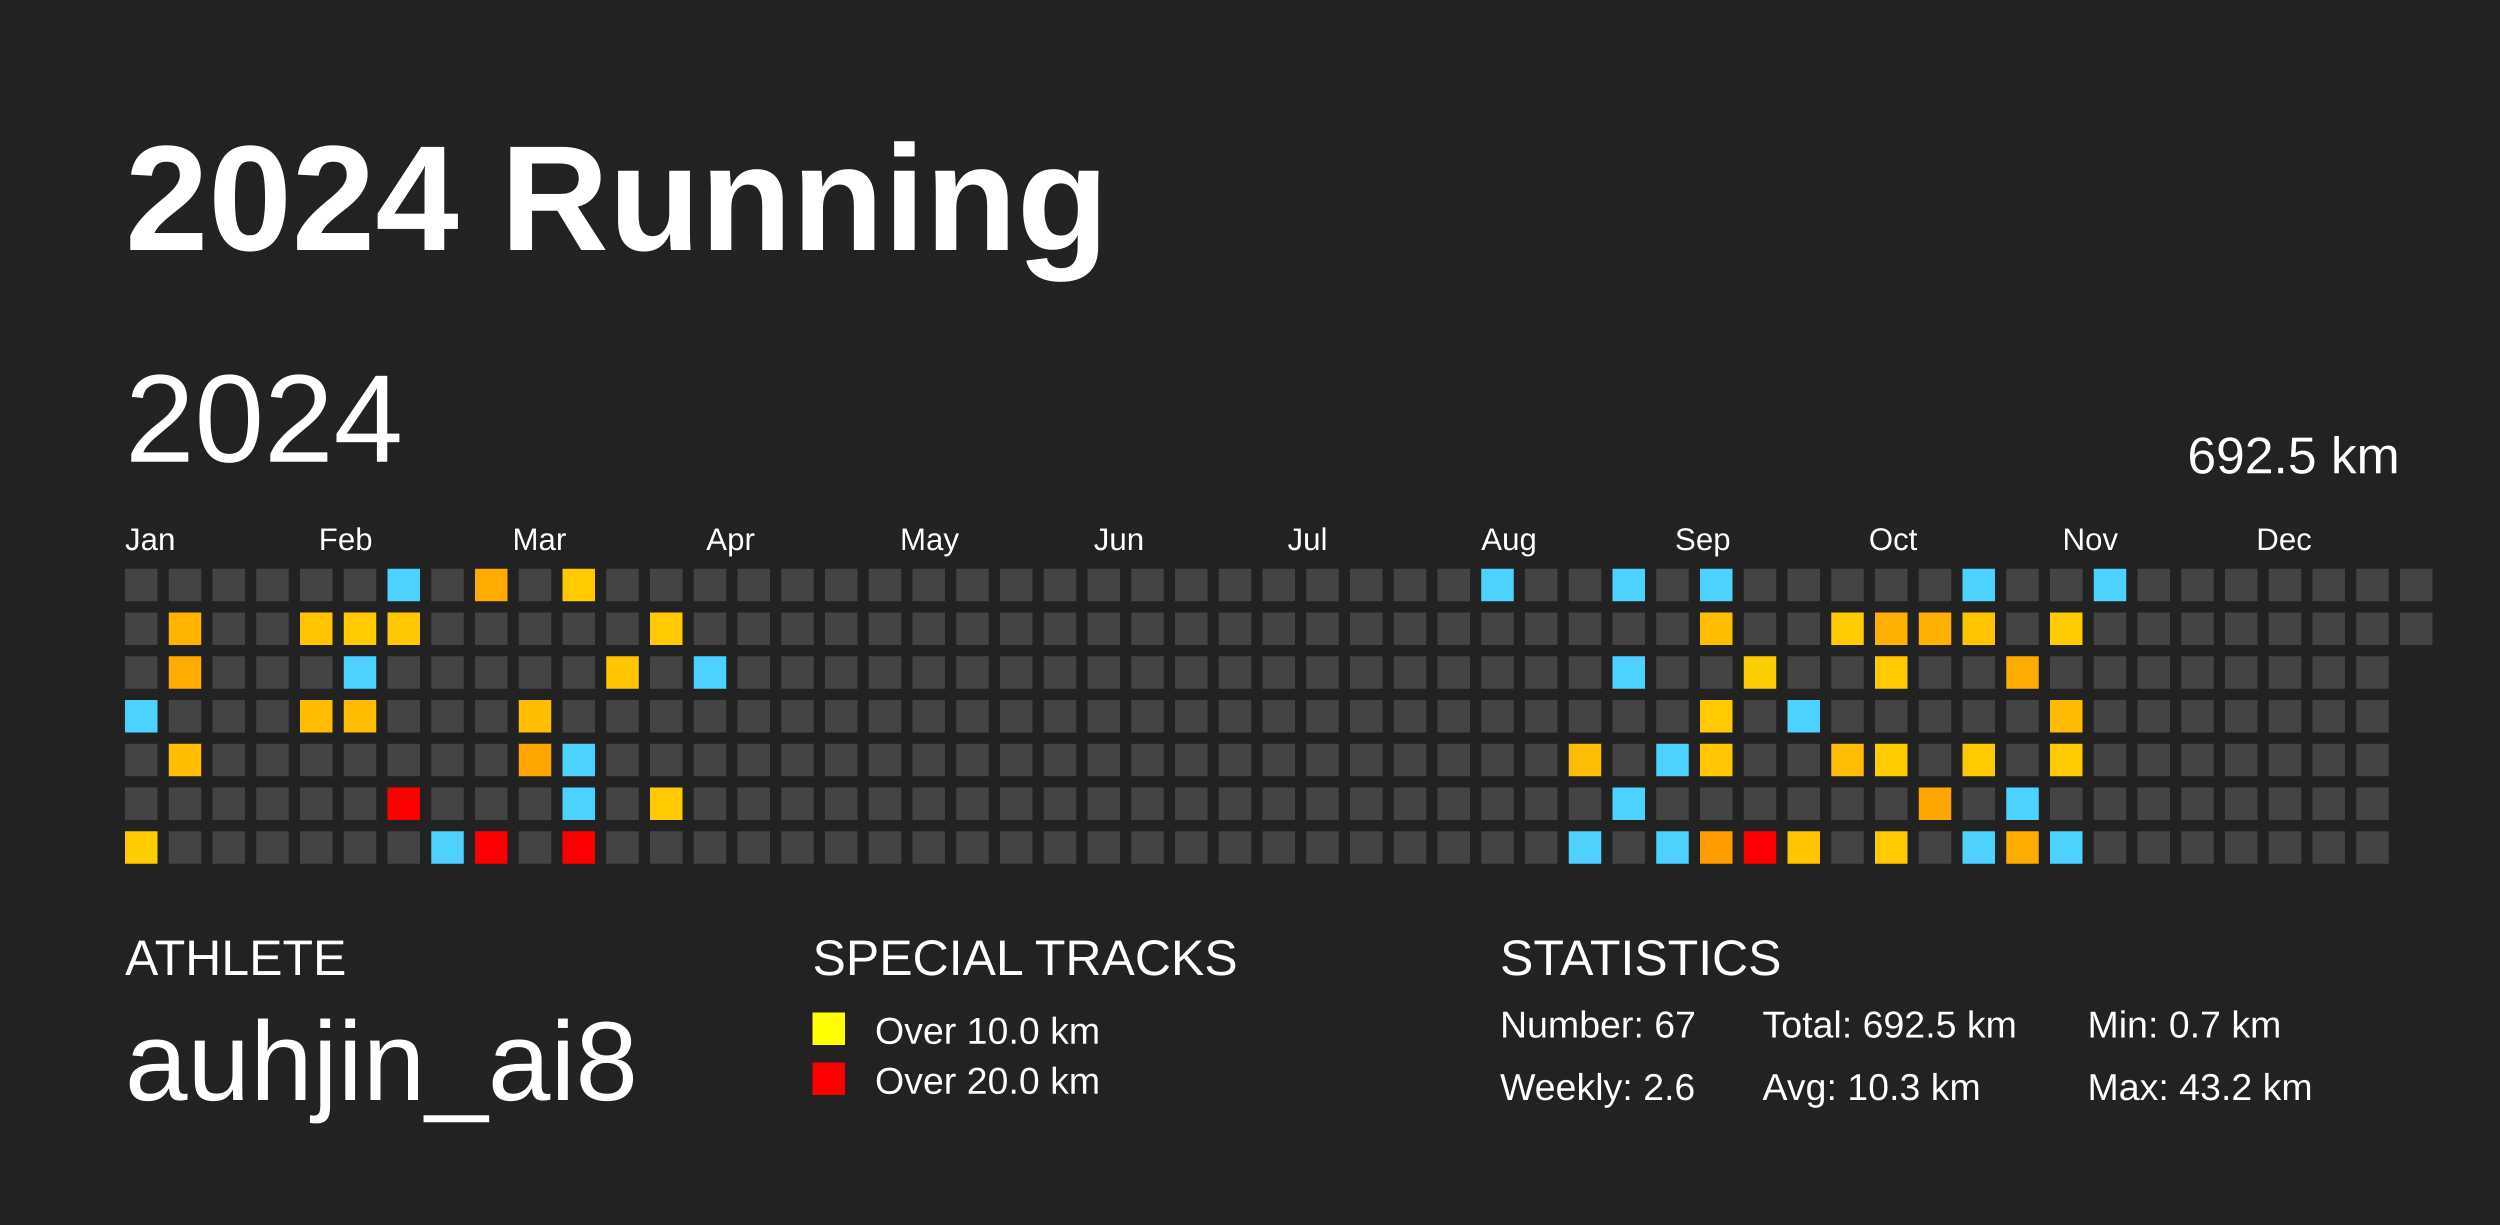
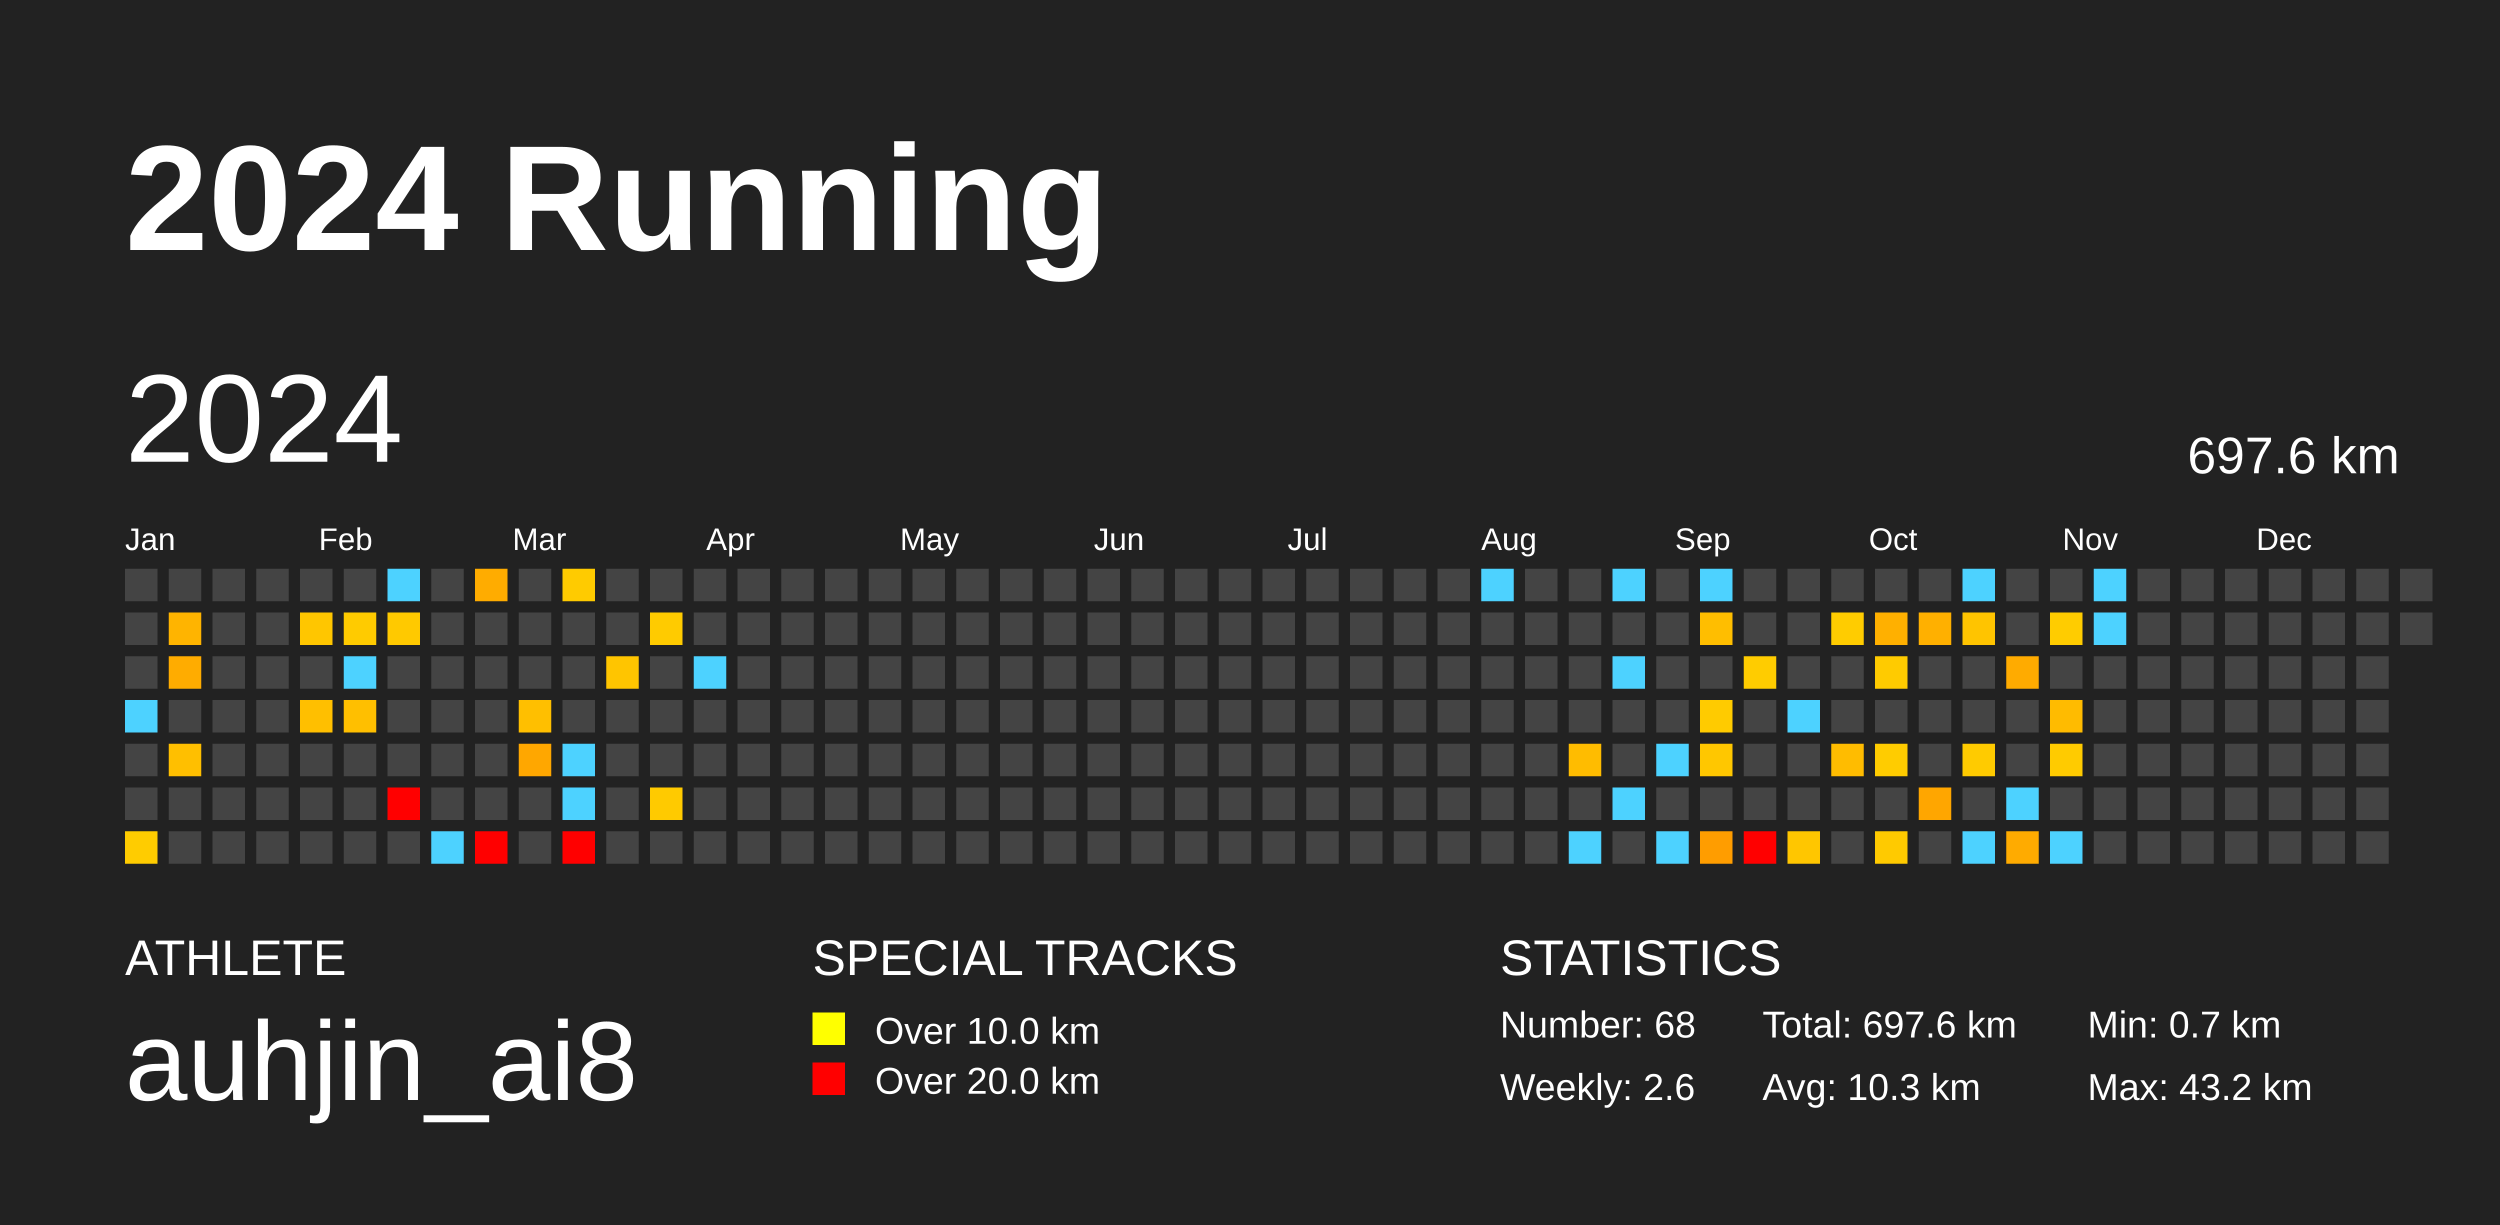
<svg xmlns="http://www.w3.org/2000/svg" baseProfile="full" height="98mm" version="1.1" viewBox="0,0,200,98" width="200mm">
  <defs />
  <rect fill="#222222" height="98" width="200" x="0" y="0" />
  <text fill="#FFFFFF" style="font-size:12px; font-family:Arial; font-weight:bold;" x="10" y="20">2024 Running</text>
  <text fill="#FFFFFF" style="font-size:4px; font-family:Arial" x="10" y="78">ATHLETE</text>
  <text fill="#FFFFFF" style="font-size:9px; font-family:Arial" x="10" y="88">auhjin_ai8</text>
  <text fill="#FFFFFF" style="font-size:4px; font-family:Arial" x="65" y="78">SPECIAL TRACKS</text>
  <rect fill="yellow" height="2.6" width="2.6" x="65" y="81" />
  <text fill="#FFFFFF" style="font-size:3px; font-family:Arial" x="70" y="83.5">Over 10.0 km</text>
  <rect fill="red" height="2.6" width="2.6" x="65" y="85" />
  <text fill="#FFFFFF" style="font-size:3px; font-family:Arial" x="70" y="87.5">Over 20.0 km</text>
  <text fill="#FFFFFF" style="font-size:4px; font-family:Arial" x="120" y="78">STATISTICS</text>
-   <text fill="#FFFFFF" style="font-size:3px; font-family:Arial" x="120" y="83">Number: 67</text>
+   <text fill="#FFFFFF" style="font-size:3px; font-family:Arial" x="120" y="83">Number: 68</text>
  <text fill="#FFFFFF" style="font-size:3px; font-family:Arial" x="120" y="88">Weekly: 2.6</text>
-   <text fill="#FFFFFF" style="font-size:3px; font-family:Arial" x="141" y="83">Total: 692.5 km</text>
+   <text fill="#FFFFFF" style="font-size:3px; font-family:Arial" x="141" y="83">Total: 697.6 km</text>
  <text fill="#FFFFFF" style="font-size:3px; font-family:Arial" x="141" y="88">Avg: 10.3 km</text>
  <text fill="#FFFFFF" style="font-size:3px; font-family:Arial" x="167" y="83">Min: 0.7 km</text>
  <text fill="#FFFFFF" style="font-size:3px; font-family:Arial" x="167" y="88">Max: 43.2 km</text>
  <text dominant-baseline="hanging" fill="#FFFFFF" style="font-size:10.0px; font-family:Arial;" x="10" y="30">2024</text>
-   <text dominant-baseline="hanging" fill="#FFFFFF" style="font-size:4.125px; font-family:Arial;" x="175" y="35">692.5 km</text>
+   <text dominant-baseline="hanging" fill="#FFFFFF" style="font-size:4.125px; font-family:Arial;" x="175" y="35">697.6 km</text>
  <text fill="#FFFFFF" style="font-size:2.5px; font-family:Arial" x="10.0" y="44">Jan</text>
  <text fill="#FFFFFF" style="font-size:2.5px; font-family:Arial" x="25.5" y="44">Feb</text>
  <text fill="#FFFFFF" style="font-size:2.5px; font-family:Arial" x="41.0" y="44">Mar</text>
  <text fill="#FFFFFF" style="font-size:2.5px; font-family:Arial" x="56.5" y="44">Apr</text>
  <text fill="#FFFFFF" style="font-size:2.5px; font-family:Arial" x="72.0" y="44">May</text>
  <text fill="#FFFFFF" style="font-size:2.5px; font-family:Arial" x="87.5" y="44">Jun</text>
  <text fill="#FFFFFF" style="font-size:2.5px; font-family:Arial" x="103.0" y="44">Jul</text>
  <text fill="#FFFFFF" style="font-size:2.5px; font-family:Arial" x="118.5" y="44">Aug</text>
  <text fill="#FFFFFF" style="font-size:2.5px; font-family:Arial" x="134.0" y="44">Sep</text>
  <text fill="#FFFFFF" style="font-size:2.5px; font-family:Arial" x="149.5" y="44">Oct</text>
  <text fill="#FFFFFF" style="font-size:2.5px; font-family:Arial" x="165.0" y="44">Nov</text>
  <text fill="#FFFFFF" style="font-size:2.5px; font-family:Arial" x="180.5" y="44">Dec</text>
  <rect fill="#444444" height="2.6" width="2.6" x="10.0" y="45.5" />
  <rect fill="#444444" height="2.6" width="2.6" x="10.0" y="49.0" />
  <rect fill="#444444" height="2.6" width="2.6" x="10.0" y="52.5" />
  <rect fill="#4dd2ff" height="2.6" width="2.6" x="10.0" y="56.0" />
  <rect fill="#444444" height="2.6" width="2.6" x="10.0" y="59.5" />
  <rect fill="#444444" height="2.6" width="2.6" x="10.0" y="63.0" />
  <rect fill="#ffcc00" height="2.6" width="2.6" x="10.0" y="66.5" />
  <rect fill="#444444" height="2.6" width="2.6" x="13.5" y="45.5" />
  <rect fill="#ffb400" height="2.6" width="2.6" x="13.5" y="49.0" />
  <rect fill="#ffac00" height="2.6" width="2.6" x="13.5" y="52.5" />
  <rect fill="#444444" height="2.6" width="2.6" x="13.5" y="56.0" />
  <rect fill="#ffbf00" height="2.6" width="2.6" x="13.5" y="59.5" />
  <rect fill="#444444" height="2.6" width="2.6" x="13.5" y="63.0" />
  <rect fill="#444444" height="2.6" width="2.6" x="13.5" y="66.5" />
  <rect fill="#444444" height="2.6" width="2.6" x="17.0" y="45.5" />
  <rect fill="#444444" height="2.6" width="2.6" x="17.0" y="49.0" />
  <rect fill="#444444" height="2.6" width="2.6" x="17.0" y="52.5" />
  <rect fill="#444444" height="2.6" width="2.6" x="17.0" y="56.0" />
  <rect fill="#444444" height="2.6" width="2.6" x="17.0" y="59.5" />
  <rect fill="#444444" height="2.6" width="2.6" x="17.0" y="63.0" />
  <rect fill="#444444" height="2.6" width="2.6" x="17.0" y="66.5" />
  <rect fill="#444444" height="2.6" width="2.6" x="20.5" y="45.5" />
  <rect fill="#444444" height="2.6" width="2.6" x="20.5" y="49.0" />
  <rect fill="#444444" height="2.6" width="2.6" x="20.5" y="52.5" />
  <rect fill="#444444" height="2.6" width="2.6" x="20.5" y="56.0" />
  <rect fill="#444444" height="2.6" width="2.6" x="20.5" y="59.5" />
  <rect fill="#444444" height="2.6" width="2.6" x="20.5" y="63.0" />
  <rect fill="#444444" height="2.6" width="2.6" x="20.5" y="66.5" />
  <rect fill="#444444" height="2.6" width="2.6" x="24.0" y="45.5" />
  <rect fill="#ffc600" height="2.6" width="2.6" x="24.0" y="49.0" />
  <rect fill="#444444" height="2.6" width="2.6" x="24.0" y="52.5" />
  <rect fill="#ffbf00" height="2.6" width="2.6" x="24.0" y="56.0" />
  <rect fill="#444444" height="2.6" width="2.6" x="24.0" y="59.5" />
  <rect fill="#444444" height="2.6" width="2.6" x="24.0" y="63.0" />
  <rect fill="#444444" height="2.6" width="2.6" x="24.0" y="66.5" />
  <rect fill="#444444" height="2.6" width="2.6" x="27.5" y="45.5" />
  <rect fill="#ffcb00" height="2.6" width="2.6" x="27.5" y="49.0" />
  <rect fill="#4dd2ff" height="2.6" width="2.6" x="27.5" y="52.5" />
  <rect fill="#ffbf00" height="2.6" width="2.6" x="27.5" y="56.0" />
  <rect fill="#444444" height="2.6" width="2.6" x="27.5" y="59.5" />
  <rect fill="#444444" height="2.6" width="2.6" x="27.5" y="63.0" />
  <rect fill="#444444" height="2.6" width="2.6" x="27.5" y="66.5" />
  <rect fill="#4dd2ff" height="2.6" width="2.6" x="31.0" y="45.5" />
  <rect fill="#ffc900" height="2.6" width="2.6" x="31.0" y="49.0" />
  <rect fill="#444444" height="2.6" width="2.6" x="31.0" y="52.5" />
  <rect fill="#444444" height="2.6" width="2.6" x="31.0" y="56.0" />
  <rect fill="#444444" height="2.6" width="2.6" x="31.0" y="59.5" />
  <rect fill="red" height="2.6" width="2.6" x="31.0" y="63.0" />
  <rect fill="#444444" height="2.6" width="2.6" x="31.0" y="66.5" />
  <rect fill="#444444" height="2.6" width="2.6" x="34.5" y="45.5" />
  <rect fill="#444444" height="2.6" width="2.6" x="34.5" y="49.0" />
  <rect fill="#444444" height="2.6" width="2.6" x="34.5" y="52.5" />
  <rect fill="#444444" height="2.6" width="2.6" x="34.5" y="56.0" />
  <rect fill="#444444" height="2.6" width="2.6" x="34.5" y="59.5" />
  <rect fill="#444444" height="2.6" width="2.6" x="34.5" y="63.0" />
  <rect fill="#4dd2ff" height="2.6" width="2.6" x="34.5" y="66.5" />
  <rect fill="#ffac00" height="2.6" width="2.6" x="38.0" y="45.5" />
  <rect fill="#444444" height="2.6" width="2.6" x="38.0" y="49.0" />
  <rect fill="#444444" height="2.6" width="2.6" x="38.0" y="52.5" />
  <rect fill="#444444" height="2.6" width="2.6" x="38.0" y="56.0" />
  <rect fill="#444444" height="2.6" width="2.6" x="38.0" y="59.5" />
  <rect fill="#444444" height="2.6" width="2.6" x="38.0" y="63.0" />
  <rect fill="red" height="2.6" width="2.6" x="38.0" y="66.5" />
  <rect fill="#444444" height="2.6" width="2.6" x="41.5" y="45.5" />
  <rect fill="#444444" height="2.6" width="2.6" x="41.5" y="49.0" />
  <rect fill="#444444" height="2.6" width="2.6" x="41.5" y="52.5" />
  <rect fill="#ffbf00" height="2.6" width="2.6" x="41.5" y="56.0" />
  <rect fill="#ffa700" height="2.6" width="2.6" x="41.5" y="59.5" />
  <rect fill="#444444" height="2.6" width="2.6" x="41.5" y="63.0" />
  <rect fill="#444444" height="2.6" width="2.6" x="41.5" y="66.5" />
  <rect fill="#ffcb00" height="2.6" width="2.6" x="45.0" y="45.5" />
  <rect fill="#444444" height="2.6" width="2.6" x="45.0" y="49.0" />
  <rect fill="#444444" height="2.6" width="2.6" x="45.0" y="52.5" />
  <rect fill="#444444" height="2.6" width="2.6" x="45.0" y="56.0" />
  <rect fill="#4dd2ff" height="2.6" width="2.6" x="45.0" y="59.5" />
  <rect fill="#4dd2ff" height="2.6" width="2.6" x="45.0" y="63.0" />
  <rect fill="red" height="2.6" width="2.6" x="45.0" y="66.5" />
  <rect fill="#444444" height="2.6" width="2.6" x="48.5" y="45.5" />
  <rect fill="#444444" height="2.6" width="2.6" x="48.5" y="49.0" />
  <rect fill="#ffc500" height="2.6" width="2.6" x="48.5" y="52.5" />
  <rect fill="#444444" height="2.6" width="2.6" x="48.5" y="56.0" />
  <rect fill="#444444" height="2.6" width="2.6" x="48.5" y="59.5" />
  <rect fill="#444444" height="2.6" width="2.6" x="48.5" y="63.0" />
  <rect fill="#444444" height="2.6" width="2.6" x="48.5" y="66.5" />
  <rect fill="#444444" height="2.6" width="2.6" x="52.0" y="45.5" />
  <rect fill="#ffcb00" height="2.6" width="2.6" x="52.0" y="49.0" />
  <rect fill="#444444" height="2.6" width="2.6" x="52.0" y="52.5" />
  <rect fill="#444444" height="2.6" width="2.6" x="52.0" y="56.0" />
  <rect fill="#444444" height="2.6" width="2.6" x="52.0" y="59.5" />
  <rect fill="#ffca00" height="2.6" width="2.6" x="52.0" y="63.0" />
  <rect fill="#444444" height="2.6" width="2.6" x="52.0" y="66.5" />
  <rect fill="#444444" height="2.6" width="2.6" x="55.5" y="45.5" />
  <rect fill="#444444" height="2.6" width="2.6" x="55.5" y="49.0" />
  <rect fill="#4dd2ff" height="2.6" width="2.6" x="55.5" y="52.5" />
  <rect fill="#444444" height="2.6" width="2.6" x="55.5" y="56.0" />
  <rect fill="#444444" height="2.6" width="2.6" x="55.5" y="59.5" />
  <rect fill="#444444" height="2.6" width="2.6" x="55.5" y="63.0" />
  <rect fill="#444444" height="2.6" width="2.6" x="55.5" y="66.5" />
  <rect fill="#444444" height="2.6" width="2.6" x="59.0" y="45.5" />
  <rect fill="#444444" height="2.6" width="2.6" x="59.0" y="49.0" />
  <rect fill="#444444" height="2.6" width="2.6" x="59.0" y="52.5" />
  <rect fill="#444444" height="2.6" width="2.6" x="59.0" y="56.0" />
  <rect fill="#444444" height="2.6" width="2.6" x="59.0" y="59.5" />
  <rect fill="#444444" height="2.6" width="2.6" x="59.0" y="63.0" />
  <rect fill="#444444" height="2.6" width="2.6" x="59.0" y="66.5" />
  <rect fill="#444444" height="2.6" width="2.6" x="62.5" y="45.5" />
  <rect fill="#444444" height="2.6" width="2.6" x="62.5" y="49.0" />
  <rect fill="#444444" height="2.6" width="2.6" x="62.5" y="52.5" />
  <rect fill="#444444" height="2.6" width="2.6" x="62.5" y="56.0" />
  <rect fill="#444444" height="2.6" width="2.6" x="62.5" y="59.5" />
  <rect fill="#444444" height="2.6" width="2.6" x="62.5" y="63.0" />
  <rect fill="#444444" height="2.6" width="2.6" x="62.5" y="66.5" />
  <rect fill="#444444" height="2.6" width="2.6" x="66.0" y="45.5" />
  <rect fill="#444444" height="2.6" width="2.6" x="66.0" y="49.0" />
  <rect fill="#444444" height="2.6" width="2.6" x="66.0" y="52.5" />
  <rect fill="#444444" height="2.6" width="2.6" x="66.0" y="56.0" />
  <rect fill="#444444" height="2.6" width="2.6" x="66.0" y="59.5" />
  <rect fill="#444444" height="2.6" width="2.6" x="66.0" y="63.0" />
  <rect fill="#444444" height="2.6" width="2.6" x="66.0" y="66.5" />
  <rect fill="#444444" height="2.6" width="2.6" x="69.5" y="45.5" />
  <rect fill="#444444" height="2.6" width="2.6" x="69.5" y="49.0" />
  <rect fill="#444444" height="2.6" width="2.6" x="69.5" y="52.5" />
  <rect fill="#444444" height="2.6" width="2.6" x="69.5" y="56.0" />
  <rect fill="#444444" height="2.6" width="2.6" x="69.5" y="59.5" />
  <rect fill="#444444" height="2.6" width="2.6" x="69.5" y="63.0" />
  <rect fill="#444444" height="2.6" width="2.6" x="69.5" y="66.5" />
  <rect fill="#444444" height="2.6" width="2.6" x="73.0" y="45.5" />
  <rect fill="#444444" height="2.6" width="2.6" x="73.0" y="49.0" />
  <rect fill="#444444" height="2.6" width="2.6" x="73.0" y="52.5" />
  <rect fill="#444444" height="2.6" width="2.6" x="73.0" y="56.0" />
  <rect fill="#444444" height="2.6" width="2.6" x="73.0" y="59.5" />
  <rect fill="#444444" height="2.6" width="2.6" x="73.0" y="63.0" />
  <rect fill="#444444" height="2.6" width="2.6" x="73.0" y="66.5" />
  <rect fill="#444444" height="2.6" width="2.6" x="76.5" y="45.5" />
  <rect fill="#444444" height="2.6" width="2.6" x="76.5" y="49.0" />
  <rect fill="#444444" height="2.6" width="2.6" x="76.5" y="52.5" />
  <rect fill="#444444" height="2.6" width="2.6" x="76.5" y="56.0" />
  <rect fill="#444444" height="2.6" width="2.6" x="76.5" y="59.5" />
  <rect fill="#444444" height="2.6" width="2.6" x="76.5" y="63.0" />
  <rect fill="#444444" height="2.6" width="2.6" x="76.5" y="66.5" />
  <rect fill="#444444" height="2.6" width="2.6" x="80.0" y="45.5" />
  <rect fill="#444444" height="2.6" width="2.6" x="80.0" y="49.0" />
  <rect fill="#444444" height="2.6" width="2.6" x="80.0" y="52.5" />
  <rect fill="#444444" height="2.6" width="2.6" x="80.0" y="56.0" />
  <rect fill="#444444" height="2.6" width="2.6" x="80.0" y="59.5" />
  <rect fill="#444444" height="2.6" width="2.6" x="80.0" y="63.0" />
  <rect fill="#444444" height="2.6" width="2.6" x="80.0" y="66.5" />
  <rect fill="#444444" height="2.6" width="2.6" x="83.5" y="45.5" />
  <rect fill="#444444" height="2.6" width="2.6" x="83.5" y="49.0" />
  <rect fill="#444444" height="2.6" width="2.6" x="83.5" y="52.5" />
  <rect fill="#444444" height="2.6" width="2.6" x="83.5" y="56.0" />
  <rect fill="#444444" height="2.6" width="2.6" x="83.5" y="59.5" />
  <rect fill="#444444" height="2.6" width="2.6" x="83.5" y="63.0" />
  <rect fill="#444444" height="2.6" width="2.6" x="83.5" y="66.5" />
  <rect fill="#444444" height="2.6" width="2.6" x="87.0" y="45.5" />
  <rect fill="#444444" height="2.6" width="2.6" x="87.0" y="49.0" />
  <rect fill="#444444" height="2.6" width="2.6" x="87.0" y="52.5" />
  <rect fill="#444444" height="2.6" width="2.6" x="87.0" y="56.0" />
  <rect fill="#444444" height="2.6" width="2.6" x="87.0" y="59.5" />
  <rect fill="#444444" height="2.6" width="2.6" x="87.0" y="63.0" />
  <rect fill="#444444" height="2.6" width="2.6" x="87.0" y="66.5" />
  <rect fill="#444444" height="2.6" width="2.6" x="90.5" y="45.5" />
  <rect fill="#444444" height="2.6" width="2.6" x="90.5" y="49.0" />
  <rect fill="#444444" height="2.6" width="2.6" x="90.5" y="52.5" />
  <rect fill="#444444" height="2.6" width="2.6" x="90.5" y="56.0" />
  <rect fill="#444444" height="2.6" width="2.6" x="90.5" y="59.5" />
  <rect fill="#444444" height="2.6" width="2.6" x="90.5" y="63.0" />
  <rect fill="#444444" height="2.6" width="2.6" x="90.5" y="66.5" />
  <rect fill="#444444" height="2.6" width="2.6" x="94.0" y="45.5" />
  <rect fill="#444444" height="2.6" width="2.6" x="94.0" y="49.0" />
  <rect fill="#444444" height="2.6" width="2.6" x="94.0" y="52.5" />
  <rect fill="#444444" height="2.6" width="2.6" x="94.0" y="56.0" />
  <rect fill="#444444" height="2.6" width="2.6" x="94.0" y="59.5" />
  <rect fill="#444444" height="2.6" width="2.6" x="94.0" y="63.0" />
  <rect fill="#444444" height="2.6" width="2.6" x="94.0" y="66.5" />
  <rect fill="#444444" height="2.6" width="2.6" x="97.5" y="45.5" />
  <rect fill="#444444" height="2.6" width="2.6" x="97.5" y="49.0" />
  <rect fill="#444444" height="2.6" width="2.6" x="97.5" y="52.5" />
  <rect fill="#444444" height="2.6" width="2.6" x="97.5" y="56.0" />
  <rect fill="#444444" height="2.6" width="2.6" x="97.5" y="59.5" />
  <rect fill="#444444" height="2.6" width="2.6" x="97.5" y="63.0" />
  <rect fill="#444444" height="2.6" width="2.6" x="97.5" y="66.5" />
  <rect fill="#444444" height="2.6" width="2.6" x="101.0" y="45.5" />
  <rect fill="#444444" height="2.6" width="2.6" x="101.0" y="49.0" />
  <rect fill="#444444" height="2.6" width="2.6" x="101.0" y="52.5" />
  <rect fill="#444444" height="2.6" width="2.6" x="101.0" y="56.0" />
  <rect fill="#444444" height="2.6" width="2.6" x="101.0" y="59.5" />
  <rect fill="#444444" height="2.6" width="2.6" x="101.0" y="63.0" />
  <rect fill="#444444" height="2.6" width="2.6" x="101.0" y="66.5" />
  <rect fill="#444444" height="2.6" width="2.6" x="104.5" y="45.5" />
  <rect fill="#444444" height="2.6" width="2.6" x="104.5" y="49.0" />
  <rect fill="#444444" height="2.6" width="2.6" x="104.5" y="52.5" />
  <rect fill="#444444" height="2.6" width="2.6" x="104.5" y="56.0" />
  <rect fill="#444444" height="2.6" width="2.6" x="104.5" y="59.5" />
  <rect fill="#444444" height="2.6" width="2.6" x="104.5" y="63.0" />
  <rect fill="#444444" height="2.6" width="2.6" x="104.5" y="66.5" />
  <rect fill="#444444" height="2.6" width="2.6" x="108.0" y="45.5" />
  <rect fill="#444444" height="2.6" width="2.6" x="108.0" y="49.0" />
  <rect fill="#444444" height="2.6" width="2.6" x="108.0" y="52.5" />
  <rect fill="#444444" height="2.6" width="2.6" x="108.0" y="56.0" />
  <rect fill="#444444" height="2.6" width="2.6" x="108.0" y="59.5" />
  <rect fill="#444444" height="2.6" width="2.6" x="108.0" y="63.0" />
  <rect fill="#444444" height="2.6" width="2.6" x="108.0" y="66.5" />
  <rect fill="#444444" height="2.6" width="2.6" x="111.5" y="45.5" />
  <rect fill="#444444" height="2.6" width="2.6" x="111.5" y="49.0" />
  <rect fill="#444444" height="2.6" width="2.6" x="111.5" y="52.5" />
  <rect fill="#444444" height="2.6" width="2.6" x="111.5" y="56.0" />
  <rect fill="#444444" height="2.6" width="2.6" x="111.5" y="59.5" />
  <rect fill="#444444" height="2.6" width="2.6" x="111.5" y="63.0" />
  <rect fill="#444444" height="2.6" width="2.6" x="111.5" y="66.5" />
  <rect fill="#444444" height="2.6" width="2.6" x="115.0" y="45.5" />
  <rect fill="#444444" height="2.6" width="2.6" x="115.0" y="49.0" />
  <rect fill="#444444" height="2.6" width="2.6" x="115.0" y="52.5" />
  <rect fill="#444444" height="2.6" width="2.6" x="115.0" y="56.0" />
  <rect fill="#444444" height="2.6" width="2.6" x="115.0" y="59.5" />
  <rect fill="#444444" height="2.6" width="2.6" x="115.0" y="63.0" />
  <rect fill="#444444" height="2.6" width="2.6" x="115.0" y="66.5" />
  <rect fill="#4dd2ff" height="2.6" width="2.6" x="118.5" y="45.5" />
  <rect fill="#444444" height="2.6" width="2.6" x="118.5" y="49.0" />
  <rect fill="#444444" height="2.6" width="2.6" x="118.5" y="52.5" />
  <rect fill="#444444" height="2.6" width="2.6" x="118.5" y="56.0" />
  <rect fill="#444444" height="2.6" width="2.6" x="118.5" y="59.5" />
  <rect fill="#444444" height="2.6" width="2.6" x="118.5" y="63.0" />
  <rect fill="#444444" height="2.6" width="2.6" x="118.5" y="66.5" />
  <rect fill="#444444" height="2.6" width="2.6" x="122.0" y="45.5" />
  <rect fill="#444444" height="2.6" width="2.6" x="122.0" y="49.0" />
  <rect fill="#444444" height="2.6" width="2.6" x="122.0" y="52.5" />
  <rect fill="#444444" height="2.6" width="2.6" x="122.0" y="56.0" />
  <rect fill="#444444" height="2.6" width="2.6" x="122.0" y="59.5" />
  <rect fill="#444444" height="2.6" width="2.6" x="122.0" y="63.0" />
  <rect fill="#444444" height="2.6" width="2.6" x="122.0" y="66.5" />
  <rect fill="#444444" height="2.6" width="2.6" x="125.5" y="45.5" />
  <rect fill="#444444" height="2.6" width="2.6" x="125.5" y="49.0" />
  <rect fill="#444444" height="2.6" width="2.6" x="125.5" y="52.5" />
  <rect fill="#444444" height="2.6" width="2.6" x="125.5" y="56.0" />
  <rect fill="#ffbc00" height="2.6" width="2.6" x="125.5" y="59.5" />
  <rect fill="#444444" height="2.6" width="2.6" x="125.5" y="63.0" />
  <rect fill="#4dd2ff" height="2.6" width="2.6" x="125.5" y="66.5" />
  <rect fill="#4dd2ff" height="2.6" width="2.6" x="129.0" y="45.5" />
  <rect fill="#444444" height="2.6" width="2.6" x="129.0" y="49.0" />
  <rect fill="#4dd2ff" height="2.6" width="2.6" x="129.0" y="52.5" />
  <rect fill="#444444" height="2.6" width="2.6" x="129.0" y="56.0" />
  <rect fill="#444444" height="2.6" width="2.6" x="129.0" y="59.5" />
  <rect fill="#4dd2ff" height="2.6" width="2.6" x="129.0" y="63.0" />
  <rect fill="#444444" height="2.6" width="2.6" x="129.0" y="66.5" />
  <rect fill="#444444" height="2.6" width="2.6" x="132.5" y="45.5" />
  <rect fill="#444444" height="2.6" width="2.6" x="132.5" y="49.0" />
  <rect fill="#444444" height="2.6" width="2.6" x="132.5" y="52.5" />
  <rect fill="#444444" height="2.6" width="2.6" x="132.5" y="56.0" />
  <rect fill="#4dd2ff" height="2.6" width="2.6" x="132.5" y="59.5" />
  <rect fill="#444444" height="2.6" width="2.6" x="132.5" y="63.0" />
  <rect fill="#4dd2ff" height="2.6" width="2.6" x="132.5" y="66.5" />
  <rect fill="#4dd2ff" height="2.6" width="2.6" x="136.0" y="45.5" />
  <rect fill="#ffbe00" height="2.6" width="2.6" x="136.0" y="49.0" />
  <rect fill="#444444" height="2.6" width="2.6" x="136.0" y="52.5" />
  <rect fill="#ffcb00" height="2.6" width="2.6" x="136.0" y="56.0" />
  <rect fill="#ffc700" height="2.6" width="2.6" x="136.0" y="59.5" />
  <rect fill="#444444" height="2.6" width="2.6" x="136.0" y="63.0" />
  <rect fill="#ff9d00" height="2.6" width="2.6" x="136.0" y="66.5" />
  <rect fill="#444444" height="2.6" width="2.6" x="139.5" y="45.5" />
  <rect fill="#444444" height="2.6" width="2.6" x="139.5" y="49.0" />
  <rect fill="#ffcc00" height="2.6" width="2.6" x="139.5" y="52.5" />
  <rect fill="#444444" height="2.6" width="2.6" x="139.5" y="56.0" />
  <rect fill="#444444" height="2.6" width="2.6" x="139.5" y="59.5" />
  <rect fill="#444444" height="2.6" width="2.6" x="139.5" y="63.0" />
  <rect fill="red" height="2.6" width="2.6" x="139.5" y="66.5" />
  <rect fill="#444444" height="2.6" width="2.6" x="143.0" y="45.5" />
  <rect fill="#444444" height="2.6" width="2.6" x="143.0" y="49.0" />
  <rect fill="#444444" height="2.6" width="2.6" x="143.0" y="52.5" />
  <rect fill="#4dd2ff" height="2.6" width="2.6" x="143.0" y="56.0" />
  <rect fill="#444444" height="2.6" width="2.6" x="143.0" y="59.5" />
  <rect fill="#444444" height="2.6" width="2.6" x="143.0" y="63.0" />
  <rect fill="#ffc600" height="2.6" width="2.6" x="143.0" y="66.5" />
  <rect fill="#444444" height="2.6" width="2.6" x="146.5" y="45.5" />
  <rect fill="#ffcc00" height="2.6" width="2.6" x="146.5" y="49.0" />
  <rect fill="#444444" height="2.6" width="2.6" x="146.5" y="52.5" />
  <rect fill="#444444" height="2.6" width="2.6" x="146.5" y="56.0" />
  <rect fill="#ffbc00" height="2.6" width="2.6" x="146.5" y="59.5" />
  <rect fill="#444444" height="2.6" width="2.6" x="146.5" y="63.0" />
  <rect fill="#444444" height="2.6" width="2.6" x="146.5" y="66.5" />
  <rect fill="#444444" height="2.6" width="2.6" x="150.0" y="45.5" />
  <rect fill="#ffb000" height="2.6" width="2.6" x="150.0" y="49.0" />
  <rect fill="#ffcb00" height="2.6" width="2.6" x="150.0" y="52.5" />
  <rect fill="#444444" height="2.6" width="2.6" x="150.0" y="56.0" />
  <rect fill="#ffcc00" height="2.6" width="2.6" x="150.0" y="59.5" />
  <rect fill="#444444" height="2.6" width="2.6" x="150.0" y="63.0" />
  <rect fill="#ffca00" height="2.6" width="2.6" x="150.0" y="66.5" />
  <rect fill="#444444" height="2.6" width="2.6" x="153.5" y="45.5" />
  <rect fill="#ffb000" height="2.6" width="2.6" x="153.5" y="49.0" />
  <rect fill="#444444" height="2.6" width="2.6" x="153.5" y="52.5" />
  <rect fill="#444444" height="2.6" width="2.6" x="153.5" y="56.0" />
  <rect fill="#444444" height="2.6" width="2.6" x="153.5" y="59.5" />
  <rect fill="#ffa600" height="2.6" width="2.6" x="153.5" y="63.0" />
  <rect fill="#444444" height="2.6" width="2.6" x="153.5" y="66.5" />
  <rect fill="#4dd2ff" height="2.6" width="2.6" x="157.0" y="45.5" />
  <rect fill="#ffc400" height="2.6" width="2.6" x="157.0" y="49.0" />
  <rect fill="#444444" height="2.6" width="2.6" x="157.0" y="52.5" />
  <rect fill="#444444" height="2.6" width="2.6" x="157.0" y="56.0" />
  <rect fill="#ffcb00" height="2.6" width="2.6" x="157.0" y="59.5" />
  <rect fill="#444444" height="2.6" width="2.6" x="157.0" y="63.0" />
  <rect fill="#4dd2ff" height="2.6" width="2.6" x="157.0" y="66.5" />
  <rect fill="#444444" height="2.6" width="2.6" x="160.5" y="45.5" />
  <rect fill="#444444" height="2.6" width="2.6" x="160.5" y="49.0" />
  <rect fill="#ffab00" height="2.6" width="2.6" x="160.5" y="52.5" />
  <rect fill="#444444" height="2.6" width="2.6" x="160.5" y="56.0" />
  <rect fill="#444444" height="2.6" width="2.6" x="160.5" y="59.5" />
  <rect fill="#4dd2ff" height="2.6" width="2.6" x="160.5" y="63.0" />
  <rect fill="#ffab00" height="2.6" width="2.6" x="160.5" y="66.5" />
  <rect fill="#444444" height="2.6" width="2.6" x="164.0" y="45.5" />
  <rect fill="#ffcc00" height="2.6" width="2.6" x="164.0" y="49.0" />
  <rect fill="#444444" height="2.6" width="2.6" x="164.0" y="52.5" />
  <rect fill="#ffbb00" height="2.6" width="2.6" x="164.0" y="56.0" />
  <rect fill="#ffcb00" height="2.6" width="2.6" x="164.0" y="59.5" />
  <rect fill="#444444" height="2.6" width="2.6" x="164.0" y="63.0" />
  <rect fill="#4dd2ff" height="2.6" width="2.6" x="164.0" y="66.5" />
  <rect fill="#4dd2ff" height="2.6" width="2.6" x="167.5" y="45.5" />
-   <rect fill="#444444" height="2.6" width="2.6" x="167.5" y="49.0" />
+   <rect fill="#4dd2ff" height="2.6" width="2.6" x="167.5" y="49.0" />
  <rect fill="#444444" height="2.6" width="2.6" x="167.5" y="52.5" />
  <rect fill="#444444" height="2.6" width="2.6" x="167.5" y="56.0" />
  <rect fill="#444444" height="2.6" width="2.6" x="167.5" y="59.5" />
  <rect fill="#444444" height="2.6" width="2.6" x="167.5" y="63.0" />
  <rect fill="#444444" height="2.6" width="2.6" x="167.5" y="66.5" />
  <rect fill="#444444" height="2.6" width="2.6" x="171.0" y="45.5" />
  <rect fill="#444444" height="2.6" width="2.6" x="171.0" y="49.0" />
  <rect fill="#444444" height="2.6" width="2.6" x="171.0" y="52.5" />
  <rect fill="#444444" height="2.6" width="2.6" x="171.0" y="56.0" />
  <rect fill="#444444" height="2.6" width="2.6" x="171.0" y="59.5" />
  <rect fill="#444444" height="2.6" width="2.6" x="171.0" y="63.0" />
  <rect fill="#444444" height="2.6" width="2.6" x="171.0" y="66.5" />
  <rect fill="#444444" height="2.6" width="2.6" x="174.5" y="45.5" />
  <rect fill="#444444" height="2.6" width="2.6" x="174.5" y="49.0" />
  <rect fill="#444444" height="2.6" width="2.6" x="174.5" y="52.5" />
  <rect fill="#444444" height="2.6" width="2.6" x="174.5" y="56.0" />
  <rect fill="#444444" height="2.6" width="2.6" x="174.5" y="59.5" />
  <rect fill="#444444" height="2.6" width="2.6" x="174.5" y="63.0" />
  <rect fill="#444444" height="2.6" width="2.6" x="174.5" y="66.5" />
  <rect fill="#444444" height="2.6" width="2.6" x="178.0" y="45.5" />
  <rect fill="#444444" height="2.6" width="2.6" x="178.0" y="49.0" />
  <rect fill="#444444" height="2.6" width="2.6" x="178.0" y="52.5" />
  <rect fill="#444444" height="2.6" width="2.6" x="178.0" y="56.0" />
  <rect fill="#444444" height="2.6" width="2.6" x="178.0" y="59.5" />
  <rect fill="#444444" height="2.6" width="2.6" x="178.0" y="63.0" />
  <rect fill="#444444" height="2.6" width="2.6" x="178.0" y="66.5" />
  <rect fill="#444444" height="2.6" width="2.6" x="181.5" y="45.5" />
  <rect fill="#444444" height="2.6" width="2.6" x="181.5" y="49.0" />
  <rect fill="#444444" height="2.6" width="2.6" x="181.5" y="52.5" />
  <rect fill="#444444" height="2.6" width="2.6" x="181.5" y="56.0" />
  <rect fill="#444444" height="2.6" width="2.6" x="181.5" y="59.5" />
  <rect fill="#444444" height="2.6" width="2.6" x="181.5" y="63.0" />
  <rect fill="#444444" height="2.6" width="2.6" x="181.5" y="66.5" />
  <rect fill="#444444" height="2.6" width="2.6" x="185.0" y="45.5" />
  <rect fill="#444444" height="2.6" width="2.6" x="185.0" y="49.0" />
  <rect fill="#444444" height="2.6" width="2.6" x="185.0" y="52.5" />
  <rect fill="#444444" height="2.6" width="2.6" x="185.0" y="56.0" />
  <rect fill="#444444" height="2.6" width="2.6" x="185.0" y="59.5" />
  <rect fill="#444444" height="2.6" width="2.6" x="185.0" y="63.0" />
  <rect fill="#444444" height="2.6" width="2.6" x="185.0" y="66.5" />
  <rect fill="#444444" height="2.6" width="2.6" x="188.5" y="45.5" />
  <rect fill="#444444" height="2.6" width="2.6" x="188.5" y="49.0" />
  <rect fill="#444444" height="2.6" width="2.6" x="188.5" y="52.5" />
  <rect fill="#444444" height="2.6" width="2.6" x="188.5" y="56.0" />
  <rect fill="#444444" height="2.6" width="2.6" x="188.5" y="59.5" />
  <rect fill="#444444" height="2.6" width="2.6" x="188.5" y="63.0" />
  <rect fill="#444444" height="2.6" width="2.6" x="188.5" y="66.5" />
  <rect fill="#444444" height="2.6" width="2.6" x="192.0" y="45.5" />
  <rect fill="#444444" height="2.6" width="2.6" x="192.0" y="49.0" />
</svg>
